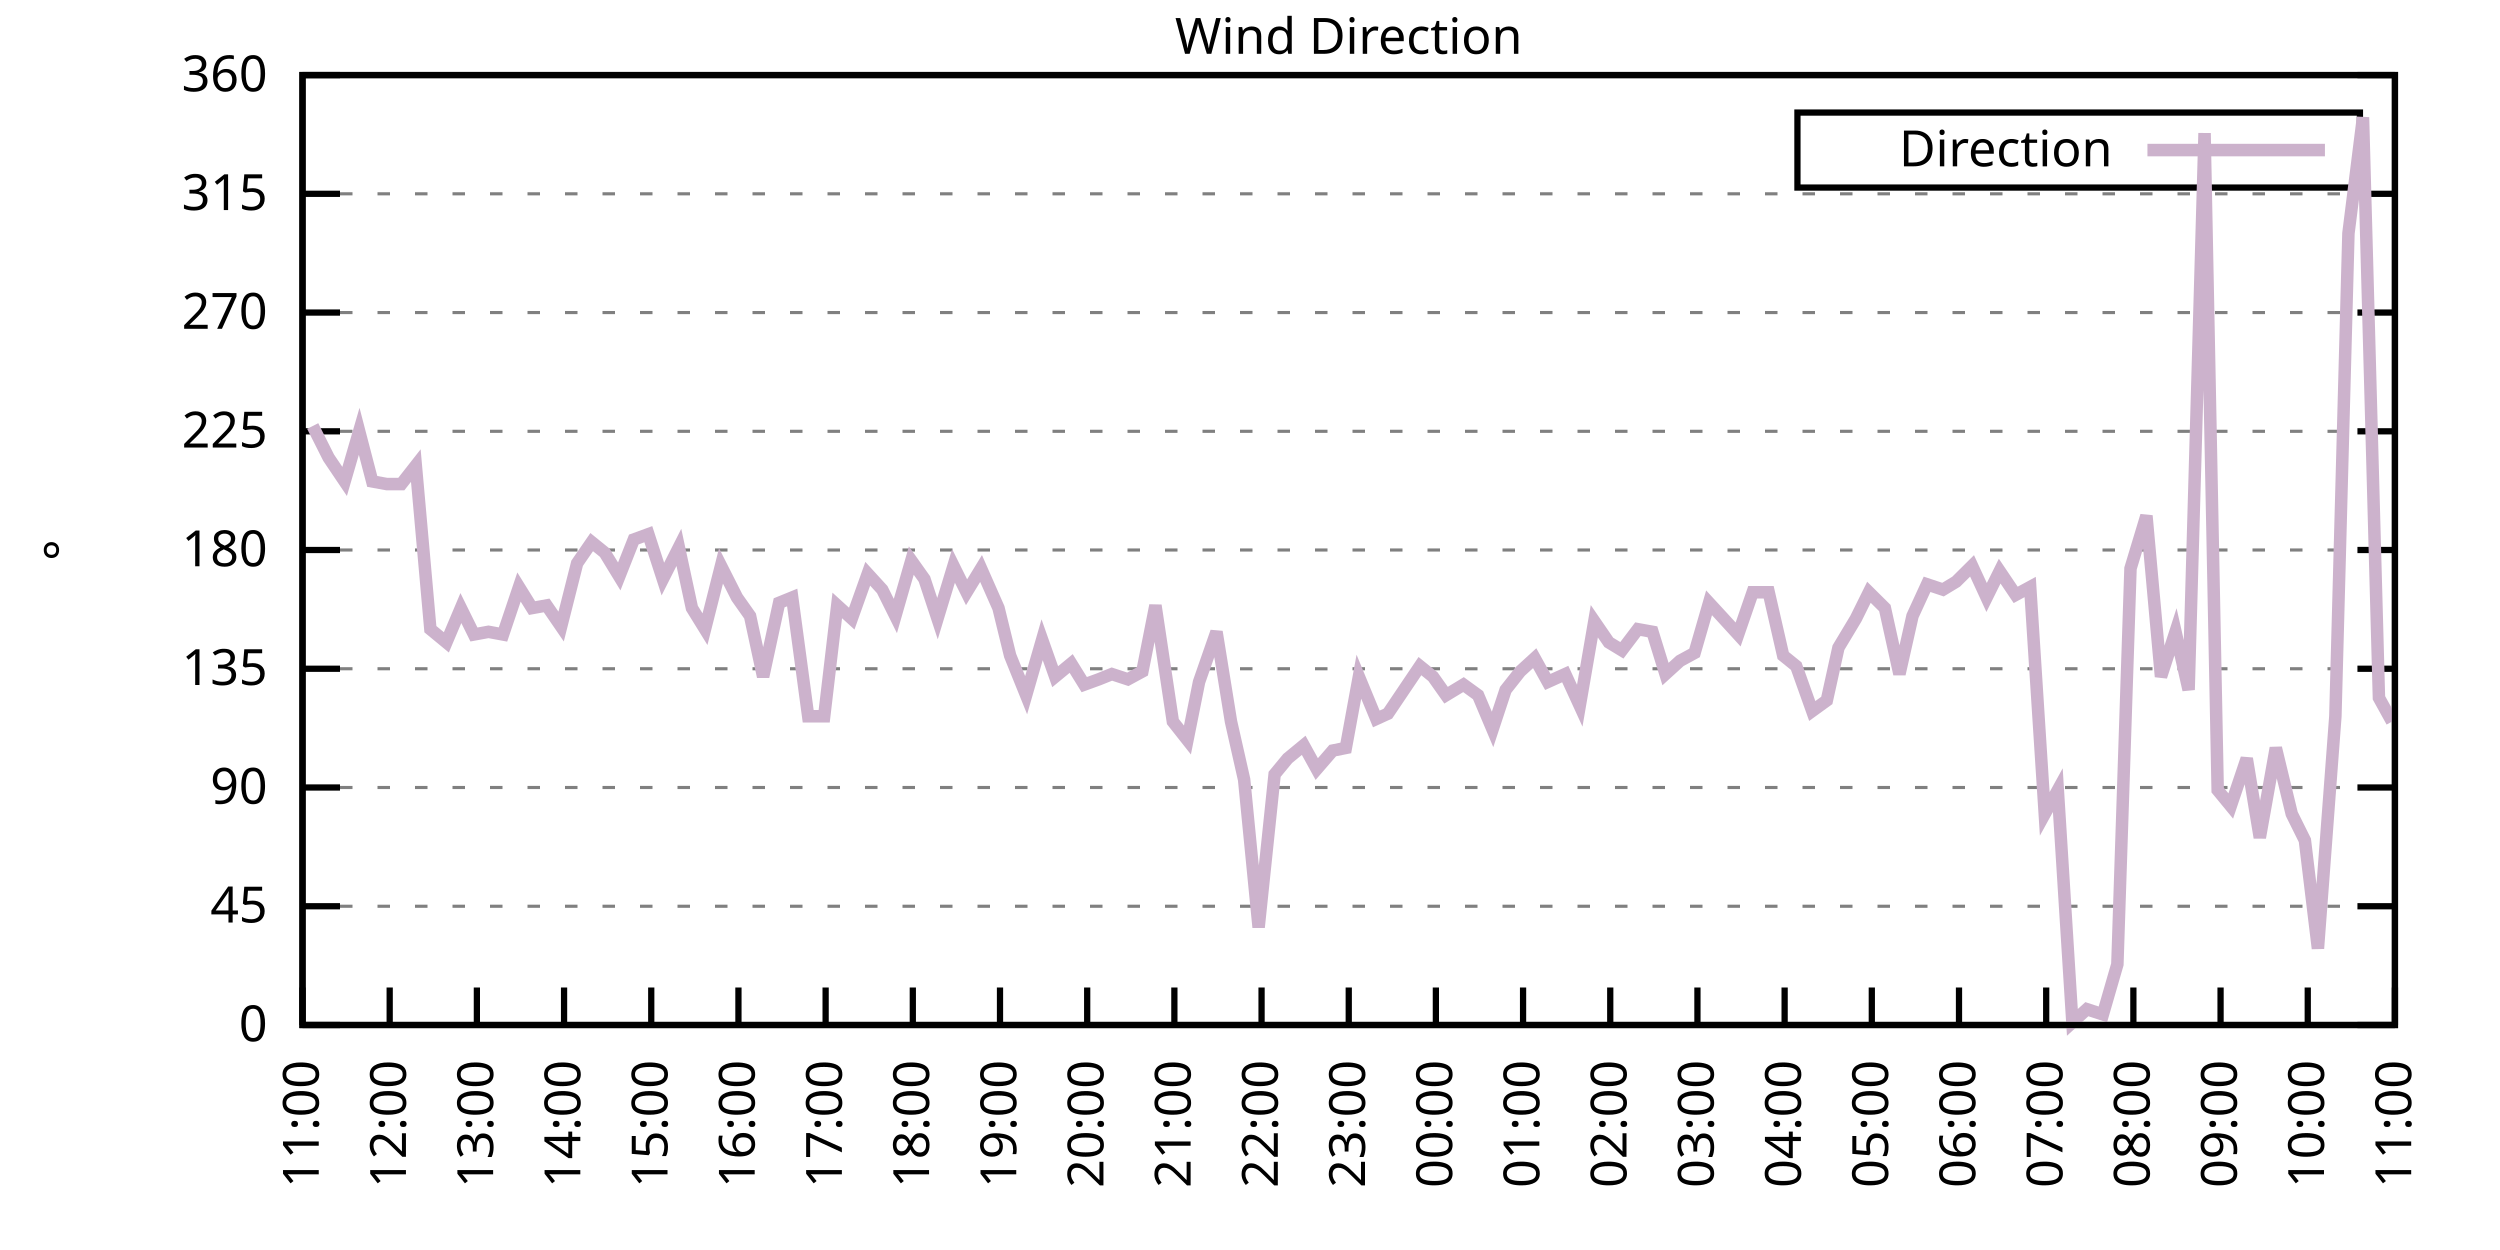
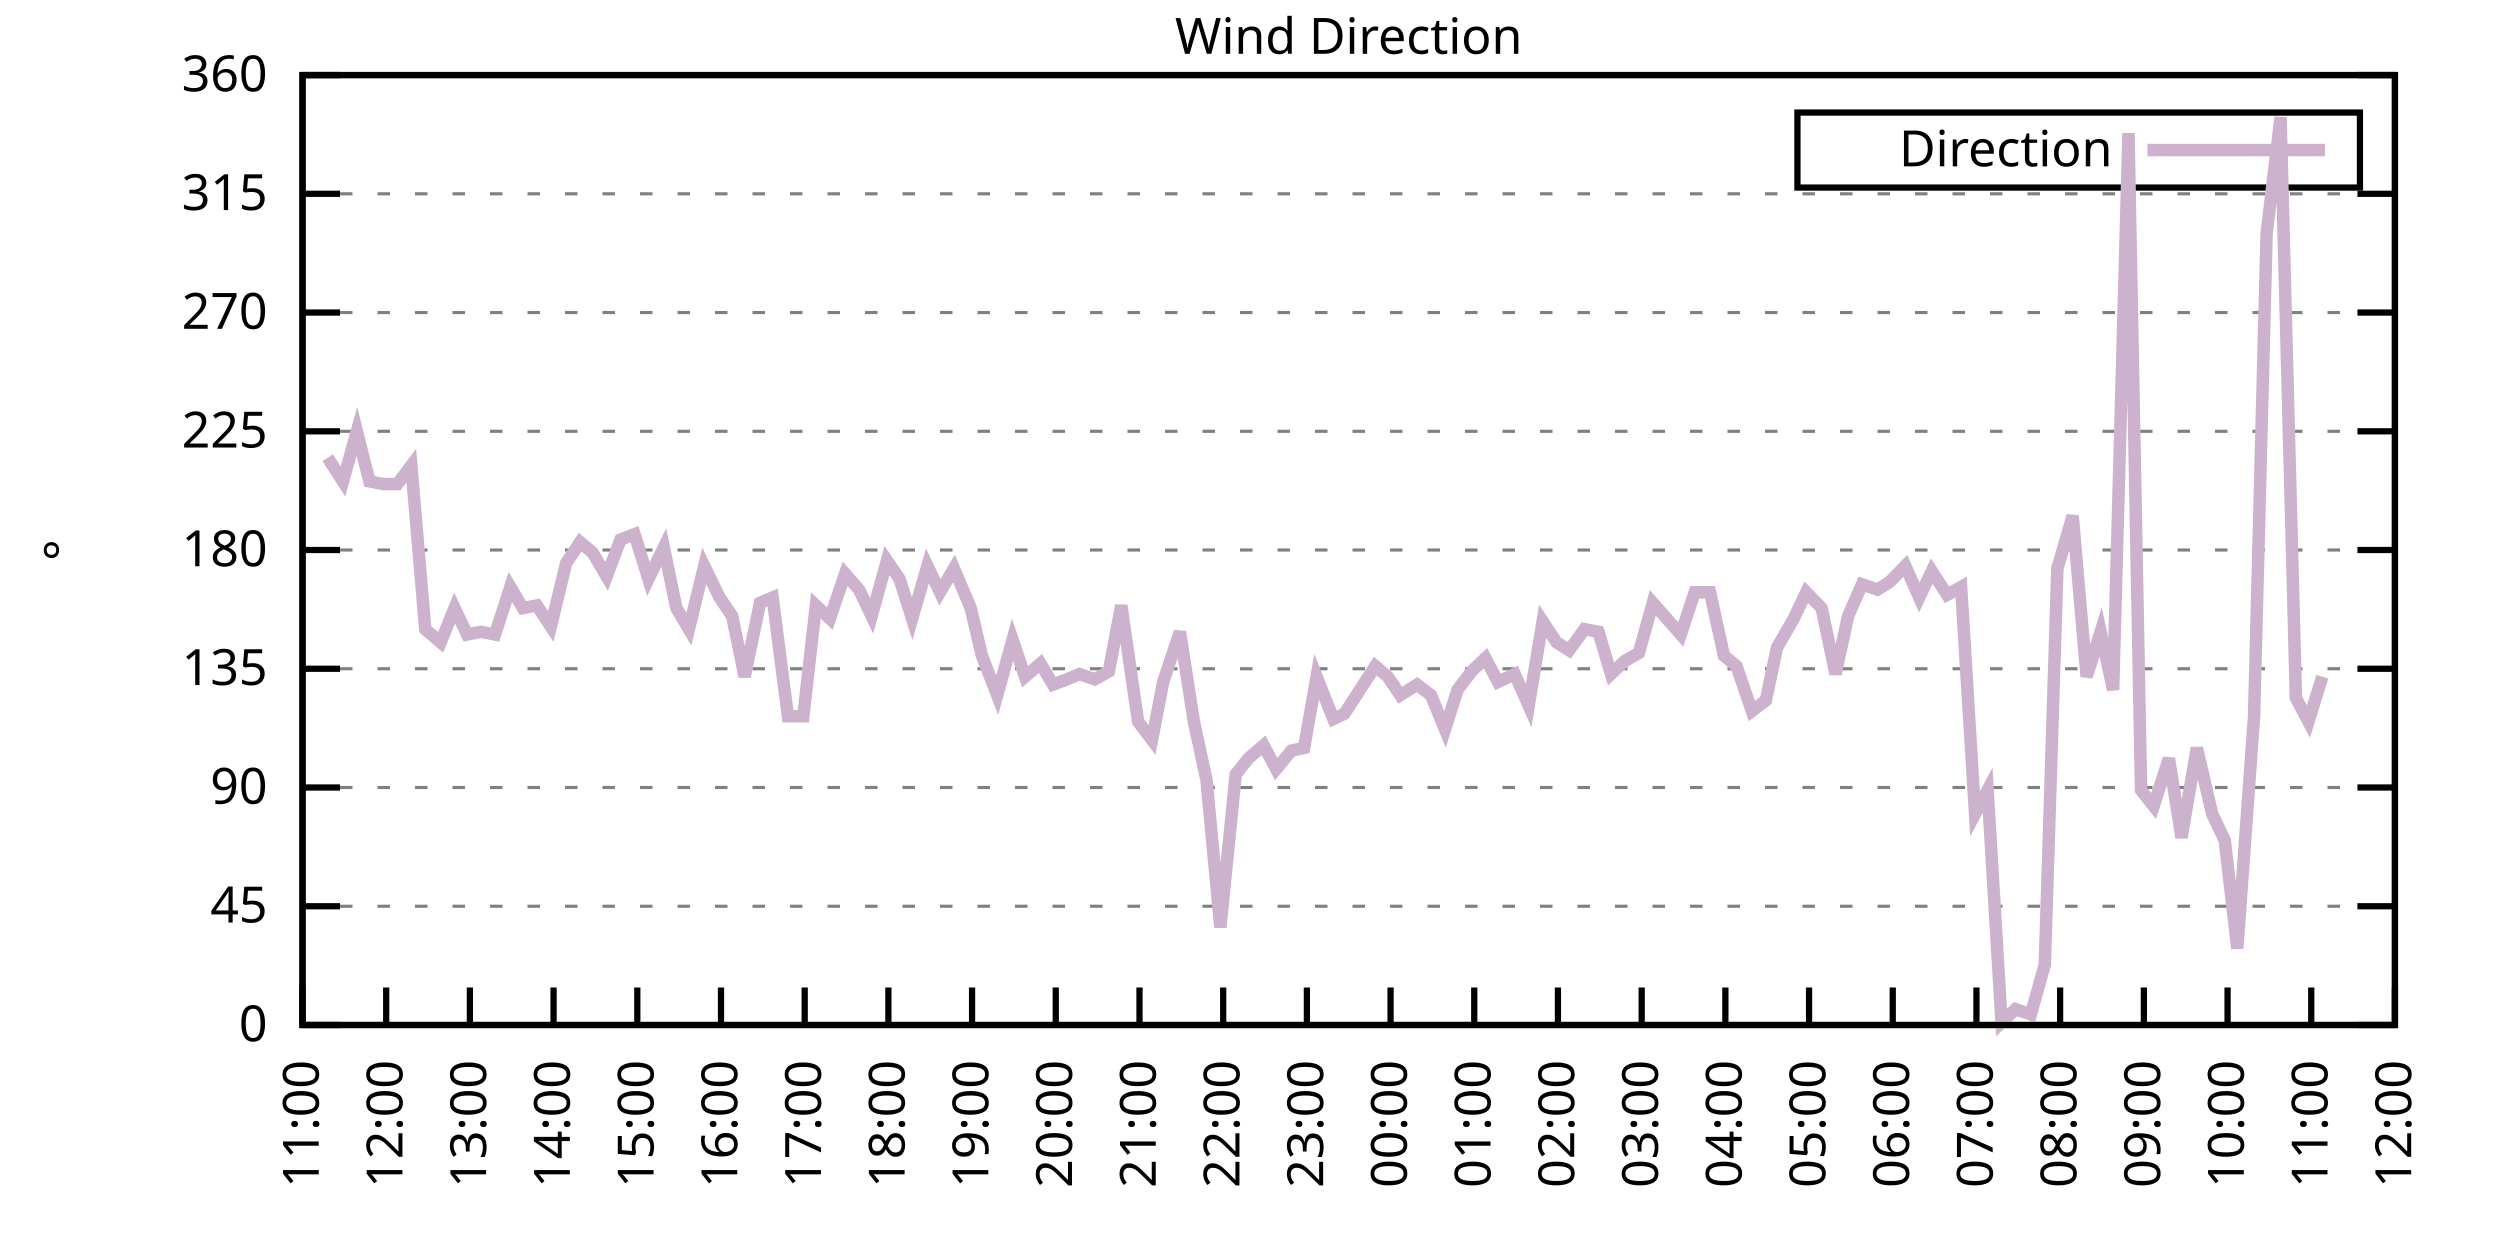
<svg xmlns="http://www.w3.org/2000/svg" xmlns:xlink="http://www.w3.org/1999/xlink" width="400" height="200" viewBox="0 0 400 200">
  <g id="gnuplot_canvas">
    <rect x="0" y="0" width="400" height="200" fill="none" />
    <defs>
      <circle id="gpDot" r="0.5" stroke-width="0.5" stroke="currentColor" />
      <path id="gpPt0" stroke-width="0.333" stroke="currentColor" d="M-1,0 h2 M0,-1 v2" />
      <path id="gpPt1" stroke-width="0.333" stroke="currentColor" d="M-1,-1 L1,1 M1,-1 L-1,1" />
      <path id="gpPt2" stroke-width="0.333" stroke="currentColor" d="M-1,0 L1,0 M0,-1 L0,1 M-1,-1 L1,1 M-1,1 L1,-1" />
      <rect id="gpPt3" stroke-width="0.333" stroke="currentColor" x="-1" y="-1" width="2" height="2" />
      <rect id="gpPt4" stroke-width="0.333" stroke="currentColor" fill="currentColor" x="-1" y="-1" width="2" height="2" />
      <circle id="gpPt5" stroke-width="0.333" stroke="currentColor" cx="0" cy="0" r="1" />
      <use xlink:href="#gpPt5" id="gpPt6" fill="currentColor" stroke="none" />
      <path id="gpPt7" stroke-width="0.333" stroke="currentColor" d="M0,-1.33 L-1.33,0.67 L1.33,0.67 z" />
      <use xlink:href="#gpPt7" id="gpPt8" fill="currentColor" stroke="none" />
      <use xlink:href="#gpPt7" id="gpPt9" stroke="currentColor" transform="rotate(180)" />
      <use xlink:href="#gpPt9" id="gpPt10" fill="currentColor" stroke="none" />
      <use xlink:href="#gpPt3" id="gpPt11" stroke="currentColor" transform="rotate(45)" />
      <use xlink:href="#gpPt11" id="gpPt12" fill="currentColor" stroke="none" />
      <path id="gpPt13" stroke-width="0.333" stroke="currentColor" d="M0,1.330 L1.265,0.411 L0.782,-1.067 L-0.782,-1.076 L-1.265,0.411 z" />
      <use xlink:href="#gpPt13" id="gpPt14" fill="currentColor" stroke="none" />
      <filter id="textbox" filterUnits="objectBoundingBox" x="0" y="0" height="1" width="1">
        <feFlood flood-color="white" flood-opacity="1" result="bgnd" />
        <feComposite in="SourceGraphic" in2="bgnd" operator="atop" />
      </filter>
      <filter id="greybox" filterUnits="objectBoundingBox" x="0" y="0" height="1" width="1">
        <feFlood flood-color="lightgrey" flood-opacity="1" result="grey" />
        <feComposite in="SourceGraphic" in2="grey" operator="atop" />
      </filter>
    </defs>
    <g fill="none" color="white" stroke="currentColor" stroke-width="1.00" stroke-linecap="butt" stroke-linejoin="miter">
</g>
    <g fill="none" color="black" stroke="currentColor" stroke-width="1.00" stroke-linecap="butt" stroke-linejoin="miter">
      <g stroke="none" shape-rendering="crispEdges">
        <polygon fill="rgb(255, 255, 255)" points="48.40,164.00 383.18,164.00 383.18,12.02 48.40,12.02 " />
      </g>
    </g>
    <g fill="none" color="black" stroke="currentColor" stroke-width="1.00" stroke-linecap="butt" stroke-linejoin="miter">
</g>
    <g fill="none" color="black" stroke="black" stroke-width="0.50" stroke-linecap="butt" stroke-linejoin="miter">
</g>
    <g fill="none" color="gray" stroke="currentColor" stroke-width="0.50" stroke-linecap="butt" stroke-linejoin="miter">
      <path stroke="gray" stroke-dasharray="2,4" class="gridline" d="M48.40,164.00 L383.19,164.00  " />
    </g>
    <g fill="none" color="gray" stroke="gray" stroke-width="1.00" stroke-linecap="butt" stroke-linejoin="miter">
</g>
    <g fill="none" color="black" stroke="currentColor" stroke-width="1.00" stroke-linecap="butt" stroke-linejoin="miter">
      <path stroke="black" d="M48.40,164.00 L54.40,164.00 M383.19,164.00 L377.19,164.00  " />
      <g transform="translate(42.80,166.60)" stroke="none" fill="black" font-family="Sans" font-size="8.00" text-anchor="end">
        <text>
          <tspan font-family="Sans"> 0</tspan>
        </text>
      </g>
    </g>
    <g fill="none" color="black" stroke="currentColor" stroke-width="1.00" stroke-linecap="butt" stroke-linejoin="miter">
</g>
    <g fill="none" color="black" stroke="black" stroke-width="0.50" stroke-linecap="butt" stroke-linejoin="miter">
</g>
    <g fill="none" color="gray" stroke="currentColor" stroke-width="0.50" stroke-linecap="butt" stroke-linejoin="miter">
      <path stroke="gray" stroke-dasharray="2,4" class="gridline" d="M48.40,145.00 L383.19,145.00  " />
    </g>
    <g fill="none" color="gray" stroke="gray" stroke-width="1.00" stroke-linecap="butt" stroke-linejoin="miter">
</g>
    <g fill="none" color="black" stroke="currentColor" stroke-width="1.00" stroke-linecap="butt" stroke-linejoin="miter">
      <path stroke="black" d="M48.40,145.00 L54.40,145.00 M383.19,145.00 L377.19,145.00  " />
      <g transform="translate(42.80,147.60)" stroke="none" fill="black" font-family="Sans" font-size="8.00" text-anchor="end">
        <text>
          <tspan font-family="Sans"> 45</tspan>
        </text>
      </g>
    </g>
    <g fill="none" color="black" stroke="currentColor" stroke-width="1.00" stroke-linecap="butt" stroke-linejoin="miter">
</g>
    <g fill="none" color="black" stroke="black" stroke-width="0.50" stroke-linecap="butt" stroke-linejoin="miter">
</g>
    <g fill="none" color="gray" stroke="currentColor" stroke-width="0.50" stroke-linecap="butt" stroke-linejoin="miter">
      <path stroke="gray" stroke-dasharray="2,4" class="gridline" d="M48.40,126.00 L383.19,126.00  " />
    </g>
    <g fill="none" color="gray" stroke="gray" stroke-width="1.00" stroke-linecap="butt" stroke-linejoin="miter">
</g>
    <g fill="none" color="black" stroke="currentColor" stroke-width="1.00" stroke-linecap="butt" stroke-linejoin="miter">
      <path stroke="black" d="M48.40,126.00 L54.40,126.00 M383.19,126.00 L377.19,126.00  " />
      <g transform="translate(42.80,128.60)" stroke="none" fill="black" font-family="Sans" font-size="8.00" text-anchor="end">
        <text>
          <tspan font-family="Sans"> 90</tspan>
        </text>
      </g>
    </g>
    <g fill="none" color="black" stroke="currentColor" stroke-width="1.00" stroke-linecap="butt" stroke-linejoin="miter">
</g>
    <g fill="none" color="black" stroke="black" stroke-width="0.50" stroke-linecap="butt" stroke-linejoin="miter">
</g>
    <g fill="none" color="gray" stroke="currentColor" stroke-width="0.50" stroke-linecap="butt" stroke-linejoin="miter">
      <path stroke="gray" stroke-dasharray="2,4" class="gridline" d="M48.40,107.00 L383.19,107.00  " />
    </g>
    <g fill="none" color="gray" stroke="gray" stroke-width="1.00" stroke-linecap="butt" stroke-linejoin="miter">
</g>
    <g fill="none" color="black" stroke="currentColor" stroke-width="1.00" stroke-linecap="butt" stroke-linejoin="miter">
      <path stroke="black" d="M48.40,107.00 L54.40,107.00 M383.19,107.00 L377.19,107.00  " />
      <g transform="translate(42.80,109.60)" stroke="none" fill="black" font-family="Sans" font-size="8.00" text-anchor="end">
        <text>
          <tspan font-family="Sans"> 135</tspan>
        </text>
      </g>
    </g>
    <g fill="none" color="black" stroke="currentColor" stroke-width="1.00" stroke-linecap="butt" stroke-linejoin="miter">
</g>
    <g fill="none" color="black" stroke="black" stroke-width="0.50" stroke-linecap="butt" stroke-linejoin="miter">
</g>
    <g fill="none" color="gray" stroke="currentColor" stroke-width="0.50" stroke-linecap="butt" stroke-linejoin="miter">
      <path stroke="gray" stroke-dasharray="2,4" class="gridline" d="M48.40,88.00 L383.19,88.00  " />
    </g>
    <g fill="none" color="gray" stroke="gray" stroke-width="1.00" stroke-linecap="butt" stroke-linejoin="miter">
</g>
    <g fill="none" color="black" stroke="currentColor" stroke-width="1.00" stroke-linecap="butt" stroke-linejoin="miter">
      <path stroke="black" d="M48.40,88.00 L54.40,88.00 M383.19,88.00 L377.19,88.00  " />
      <g transform="translate(42.80,90.60)" stroke="none" fill="black" font-family="Sans" font-size="8.00" text-anchor="end">
        <text>
          <tspan font-family="Sans"> 180</tspan>
        </text>
      </g>
    </g>
    <g fill="none" color="black" stroke="currentColor" stroke-width="1.00" stroke-linecap="butt" stroke-linejoin="miter">
</g>
    <g fill="none" color="black" stroke="black" stroke-width="0.50" stroke-linecap="butt" stroke-linejoin="miter">
</g>
    <g fill="none" color="gray" stroke="currentColor" stroke-width="0.50" stroke-linecap="butt" stroke-linejoin="miter">
      <path stroke="gray" stroke-dasharray="2,4" class="gridline" d="M48.40,69.01 L383.19,69.01  " />
    </g>
    <g fill="none" color="gray" stroke="gray" stroke-width="1.00" stroke-linecap="butt" stroke-linejoin="miter">
</g>
    <g fill="none" color="black" stroke="currentColor" stroke-width="1.00" stroke-linecap="butt" stroke-linejoin="miter">
      <path stroke="black" d="M48.40,69.01 L54.40,69.01 M383.19,69.01 L377.19,69.01  " />
      <g transform="translate(42.80,71.61)" stroke="none" fill="black" font-family="Sans" font-size="8.00" text-anchor="end">
        <text>
          <tspan font-family="Sans"> 225</tspan>
        </text>
      </g>
    </g>
    <g fill="none" color="black" stroke="currentColor" stroke-width="1.00" stroke-linecap="butt" stroke-linejoin="miter">
</g>
    <g fill="none" color="black" stroke="black" stroke-width="0.50" stroke-linecap="butt" stroke-linejoin="miter">
</g>
    <g fill="none" color="gray" stroke="currentColor" stroke-width="0.50" stroke-linecap="butt" stroke-linejoin="miter">
      <path stroke="gray" stroke-dasharray="2,4" class="gridline" d="M48.40,50.01 L383.19,50.01  " />
    </g>
    <g fill="none" color="gray" stroke="gray" stroke-width="1.00" stroke-linecap="butt" stroke-linejoin="miter">
</g>
    <g fill="none" color="black" stroke="currentColor" stroke-width="1.00" stroke-linecap="butt" stroke-linejoin="miter">
      <path stroke="black" d="M48.40,50.01 L54.40,50.01 M383.19,50.01 L377.19,50.01  " />
      <g transform="translate(42.80,52.61)" stroke="none" fill="black" font-family="Sans" font-size="8.00" text-anchor="end">
        <text>
          <tspan font-family="Sans"> 270</tspan>
        </text>
      </g>
    </g>
    <g fill="none" color="black" stroke="currentColor" stroke-width="1.00" stroke-linecap="butt" stroke-linejoin="miter">
</g>
    <g fill="none" color="black" stroke="black" stroke-width="0.50" stroke-linecap="butt" stroke-linejoin="miter">
</g>
    <g fill="none" color="gray" stroke="currentColor" stroke-width="0.50" stroke-linecap="butt" stroke-linejoin="miter">
      <path stroke="gray" stroke-dasharray="2,4" class="gridline" d="M48.40,31.01 L383.19,31.01  " />
    </g>
    <g fill="none" color="gray" stroke="gray" stroke-width="1.00" stroke-linecap="butt" stroke-linejoin="miter">
</g>
    <g fill="none" color="black" stroke="currentColor" stroke-width="1.00" stroke-linecap="butt" stroke-linejoin="miter">
      <path stroke="black" d="M48.40,31.01 L54.40,31.01 M383.19,31.01 L377.19,31.01  " />
      <g transform="translate(42.80,33.61)" stroke="none" fill="black" font-family="Sans" font-size="8.00" text-anchor="end">
        <text>
          <tspan font-family="Sans"> 315</tspan>
        </text>
      </g>
    </g>
    <g fill="none" color="black" stroke="currentColor" stroke-width="1.00" stroke-linecap="butt" stroke-linejoin="miter">
</g>
    <g fill="none" color="black" stroke="black" stroke-width="0.50" stroke-linecap="butt" stroke-linejoin="miter">
</g>
    <g fill="none" color="gray" stroke="currentColor" stroke-width="0.50" stroke-linecap="butt" stroke-linejoin="miter">
      <path stroke="gray" stroke-dasharray="2,4" class="gridline" d="M48.40,12.01 L383.19,12.01  " />
    </g>
    <g fill="none" color="gray" stroke="gray" stroke-width="1.00" stroke-linecap="butt" stroke-linejoin="miter">
</g>
    <g fill="none" color="black" stroke="currentColor" stroke-width="1.00" stroke-linecap="butt" stroke-linejoin="miter">
      <path stroke="black" d="M48.40,12.01 L54.40,12.01 M383.19,12.01 L377.19,12.01  " />
      <g transform="translate(42.80,14.61)" stroke="none" fill="black" font-family="Sans" font-size="8.00" text-anchor="end">
        <text>
          <tspan font-family="Sans"> 360</tspan>
        </text>
      </g>
    </g>
    <g fill="none" color="black" stroke="currentColor" stroke-width="1.00" stroke-linecap="butt" stroke-linejoin="miter">
      <path stroke="black" d="M48.40,164.00 L48.40,158.00  " />
      <g transform="translate(51.00,169.60) rotate(270.00)" stroke="none" fill="black" font-family="Sans" font-size="8.00" text-anchor="end">
        <text>
          <tspan font-family="Sans">11:00</tspan>
        </text>
      </g>
    </g>
    <g fill="none" color="black" stroke="currentColor" stroke-width="1.00" stroke-linecap="butt" stroke-linejoin="miter">
-       <path stroke="black" d="M62.35,164.00 L62.35,158.00  " />
-       <g transform="translate(64.95,169.60) rotate(270.00)" stroke="none" fill="black" font-family="Sans" font-size="8.00" text-anchor="end">
+       <path stroke="black" d="M61.79,164.00 L61.79,158.00  " />
+       <g transform="translate(64.39,169.60) rotate(270.00)" stroke="none" fill="black" font-family="Sans" font-size="8.00" text-anchor="end">
        <text>
          <tspan font-family="Sans">12:00</tspan>
        </text>
      </g>
    </g>
    <g fill="none" color="black" stroke="currentColor" stroke-width="1.00" stroke-linecap="butt" stroke-linejoin="miter">
-       <path stroke="black" d="M76.30,164.00 L76.30,158.00  " />
-       <g transform="translate(78.90,169.60) rotate(270.00)" stroke="none" fill="black" font-family="Sans" font-size="8.00" text-anchor="end">
+       <path stroke="black" d="M75.18,164.00 L75.18,158.00  " />
+       <g transform="translate(77.78,169.60) rotate(270.00)" stroke="none" fill="black" font-family="Sans" font-size="8.00" text-anchor="end">
        <text>
          <tspan font-family="Sans">13:00</tspan>
        </text>
      </g>
    </g>
    <g fill="none" color="black" stroke="currentColor" stroke-width="1.00" stroke-linecap="butt" stroke-linejoin="miter">
-       <path stroke="black" d="M90.25,164.00 L90.25,158.00  " />
-       <g transform="translate(92.85,169.60) rotate(270.00)" stroke="none" fill="black" font-family="Sans" font-size="8.00" text-anchor="end">
+       <path stroke="black" d="M88.57,164.00 L88.57,158.00  " />
+       <g transform="translate(91.17,169.60) rotate(270.00)" stroke="none" fill="black" font-family="Sans" font-size="8.00" text-anchor="end">
        <text>
          <tspan font-family="Sans">14:00</tspan>
        </text>
      </g>
    </g>
    <g fill="none" color="black" stroke="currentColor" stroke-width="1.00" stroke-linecap="butt" stroke-linejoin="miter">
-       <path stroke="black" d="M104.20,164.00 L104.20,158.00  " />
-       <g transform="translate(106.80,169.60) rotate(270.00)" stroke="none" fill="black" font-family="Sans" font-size="8.00" text-anchor="end">
+       <path stroke="black" d="M101.97,164.00 L101.97,158.00  " />
+       <g transform="translate(104.57,169.60) rotate(270.00)" stroke="none" fill="black" font-family="Sans" font-size="8.00" text-anchor="end">
        <text>
          <tspan font-family="Sans">15:00</tspan>
        </text>
      </g>
    </g>
    <g fill="none" color="black" stroke="currentColor" stroke-width="1.00" stroke-linecap="butt" stroke-linejoin="miter">
-       <path stroke="black" d="M118.15,164.00 L118.15,158.00  " />
-       <g transform="translate(120.75,169.60) rotate(270.00)" stroke="none" fill="black" font-family="Sans" font-size="8.00" text-anchor="end">
+       <path stroke="black" d="M115.36,164.00 L115.36,158.00  " />
+       <g transform="translate(117.96,169.60) rotate(270.00)" stroke="none" fill="black" font-family="Sans" font-size="8.00" text-anchor="end">
        <text>
          <tspan font-family="Sans">16:00</tspan>
        </text>
      </g>
    </g>
    <g fill="none" color="black" stroke="currentColor" stroke-width="1.00" stroke-linecap="butt" stroke-linejoin="miter">
-       <path stroke="black" d="M132.10,164.00 L132.10,158.00  " />
-       <g transform="translate(134.70,169.60) rotate(270.00)" stroke="none" fill="black" font-family="Sans" font-size="8.00" text-anchor="end">
+       <path stroke="black" d="M128.75,164.00 L128.75,158.00  " />
+       <g transform="translate(131.35,169.60) rotate(270.00)" stroke="none" fill="black" font-family="Sans" font-size="8.00" text-anchor="end">
        <text>
          <tspan font-family="Sans">17:00</tspan>
        </text>
      </g>
    </g>
    <g fill="none" color="black" stroke="currentColor" stroke-width="1.00" stroke-linecap="butt" stroke-linejoin="miter">
-       <path stroke="black" d="M146.05,164.00 L146.05,158.00  " />
-       <g transform="translate(148.65,169.60) rotate(270.00)" stroke="none" fill="black" font-family="Sans" font-size="8.00" text-anchor="end">
+       <path stroke="black" d="M142.14,164.00 L142.14,158.00  " />
+       <g transform="translate(144.74,169.60) rotate(270.00)" stroke="none" fill="black" font-family="Sans" font-size="8.00" text-anchor="end">
        <text>
          <tspan font-family="Sans">18:00</tspan>
        </text>
      </g>
    </g>
    <g fill="none" color="black" stroke="currentColor" stroke-width="1.00" stroke-linecap="butt" stroke-linejoin="miter">
-       <path stroke="black" d="M160.00,164.00 L160.00,158.00  " />
-       <g transform="translate(162.60,169.60) rotate(270.00)" stroke="none" fill="black" font-family="Sans" font-size="8.00" text-anchor="end">
+       <path stroke="black" d="M155.53,164.00 L155.53,158.00  " />
+       <g transform="translate(158.13,169.60) rotate(270.00)" stroke="none" fill="black" font-family="Sans" font-size="8.00" text-anchor="end">
        <text>
          <tspan font-family="Sans">19:00</tspan>
        </text>
      </g>
    </g>
    <g fill="none" color="black" stroke="currentColor" stroke-width="1.00" stroke-linecap="butt" stroke-linejoin="miter">
-       <path stroke="black" d="M173.95,164.00 L173.95,158.00  " />
-       <g transform="translate(176.55,169.60) rotate(270.00)" stroke="none" fill="black" font-family="Sans" font-size="8.00" text-anchor="end">
+       <path stroke="black" d="M168.92,164.00 L168.92,158.00  " />
+       <g transform="translate(171.52,169.60) rotate(270.00)" stroke="none" fill="black" font-family="Sans" font-size="8.00" text-anchor="end">
        <text>
          <tspan font-family="Sans">20:00</tspan>
        </text>
      </g>
    </g>
    <g fill="none" color="black" stroke="currentColor" stroke-width="1.00" stroke-linecap="butt" stroke-linejoin="miter">
-       <path stroke="black" d="M187.90,164.00 L187.90,158.00  " />
-       <g transform="translate(190.50,169.60) rotate(270.00)" stroke="none" fill="black" font-family="Sans" font-size="8.00" text-anchor="end">
+       <path stroke="black" d="M182.32,164.00 L182.32,158.00  " />
+       <g transform="translate(184.92,169.60) rotate(270.00)" stroke="none" fill="black" font-family="Sans" font-size="8.00" text-anchor="end">
        <text>
          <tspan font-family="Sans">21:00</tspan>
        </text>
      </g>
    </g>
    <g fill="none" color="black" stroke="currentColor" stroke-width="1.00" stroke-linecap="butt" stroke-linejoin="miter">
-       <path stroke="black" d="M201.85,164.00 L201.85,158.00  " />
-       <g transform="translate(204.45,169.60) rotate(270.00)" stroke="none" fill="black" font-family="Sans" font-size="8.00" text-anchor="end">
+       <path stroke="black" d="M195.71,164.00 L195.71,158.00  " />
+       <g transform="translate(198.31,169.60) rotate(270.00)" stroke="none" fill="black" font-family="Sans" font-size="8.00" text-anchor="end">
        <text>
          <tspan font-family="Sans">22:00</tspan>
        </text>
      </g>
    </g>
    <g fill="none" color="black" stroke="currentColor" stroke-width="1.00" stroke-linecap="butt" stroke-linejoin="miter">
-       <path stroke="black" d="M215.80,164.00 L215.80,158.00  " />
-       <g transform="translate(218.40,169.60) rotate(270.00)" stroke="none" fill="black" font-family="Sans" font-size="8.00" text-anchor="end">
+       <path stroke="black" d="M209.10,164.00 L209.10,158.00  " />
+       <g transform="translate(211.70,169.60) rotate(270.00)" stroke="none" fill="black" font-family="Sans" font-size="8.00" text-anchor="end">
        <text>
          <tspan font-family="Sans">23:00</tspan>
        </text>
      </g>
    </g>
    <g fill="none" color="black" stroke="currentColor" stroke-width="1.00" stroke-linecap="butt" stroke-linejoin="miter">
-       <path stroke="black" d="M229.74,164.00 L229.74,158.00  " />
-       <g transform="translate(232.34,169.60) rotate(270.00)" stroke="none" fill="black" font-family="Sans" font-size="8.00" text-anchor="end">
+       <path stroke="black" d="M222.49,164.00 L222.49,158.00  " />
+       <g transform="translate(225.09,169.60) rotate(270.00)" stroke="none" fill="black" font-family="Sans" font-size="8.00" text-anchor="end">
        <text>
          <tspan font-family="Sans">00:00</tspan>
        </text>
      </g>
    </g>
    <g fill="none" color="black" stroke="currentColor" stroke-width="1.00" stroke-linecap="butt" stroke-linejoin="miter">
-       <path stroke="black" d="M243.69,164.00 L243.69,158.00  " />
-       <g transform="translate(246.29,169.60) rotate(270.00)" stroke="none" fill="black" font-family="Sans" font-size="8.00" text-anchor="end">
+       <path stroke="black" d="M235.88,164.00 L235.88,158.00  " />
+       <g transform="translate(238.48,169.60) rotate(270.00)" stroke="none" fill="black" font-family="Sans" font-size="8.00" text-anchor="end">
        <text>
          <tspan font-family="Sans">01:00</tspan>
        </text>
      </g>
    </g>
    <g fill="none" color="black" stroke="currentColor" stroke-width="1.00" stroke-linecap="butt" stroke-linejoin="miter">
-       <path stroke="black" d="M257.64,164.00 L257.64,158.00  " />
-       <g transform="translate(260.24,169.60) rotate(270.00)" stroke="none" fill="black" font-family="Sans" font-size="8.00" text-anchor="end">
+       <path stroke="black" d="M249.27,164.00 L249.27,158.00  " />
+       <g transform="translate(251.87,169.60) rotate(270.00)" stroke="none" fill="black" font-family="Sans" font-size="8.00" text-anchor="end">
        <text>
          <tspan font-family="Sans">02:00</tspan>
        </text>
      </g>
    </g>
    <g fill="none" color="black" stroke="currentColor" stroke-width="1.00" stroke-linecap="butt" stroke-linejoin="miter">
-       <path stroke="black" d="M271.59,164.00 L271.59,158.00  " />
-       <g transform="translate(274.19,169.60) rotate(270.00)" stroke="none" fill="black" font-family="Sans" font-size="8.00" text-anchor="end">
+       <path stroke="black" d="M262.67,164.00 L262.67,158.00  " />
+       <g transform="translate(265.27,169.60) rotate(270.00)" stroke="none" fill="black" font-family="Sans" font-size="8.00" text-anchor="end">
        <text>
          <tspan font-family="Sans">03:00</tspan>
        </text>
      </g>
    </g>
    <g fill="none" color="black" stroke="currentColor" stroke-width="1.00" stroke-linecap="butt" stroke-linejoin="miter">
-       <path stroke="black" d="M285.54,164.00 L285.54,158.00  " />
-       <g transform="translate(288.14,169.60) rotate(270.00)" stroke="none" fill="black" font-family="Sans" font-size="8.00" text-anchor="end">
+       <path stroke="black" d="M276.06,164.00 L276.06,158.00  " />
+       <g transform="translate(278.66,169.60) rotate(270.00)" stroke="none" fill="black" font-family="Sans" font-size="8.00" text-anchor="end">
        <text>
          <tspan font-family="Sans">04:00</tspan>
        </text>
      </g>
    </g>
    <g fill="none" color="black" stroke="currentColor" stroke-width="1.00" stroke-linecap="butt" stroke-linejoin="miter">
-       <path stroke="black" d="M299.49,164.00 L299.49,158.00  " />
-       <g transform="translate(302.09,169.60) rotate(270.00)" stroke="none" fill="black" font-family="Sans" font-size="8.00" text-anchor="end">
+       <path stroke="black" d="M289.45,164.00 L289.45,158.00  " />
+       <g transform="translate(292.05,169.60) rotate(270.00)" stroke="none" fill="black" font-family="Sans" font-size="8.00" text-anchor="end">
        <text>
          <tspan font-family="Sans">05:00</tspan>
        </text>
      </g>
    </g>
    <g fill="none" color="black" stroke="currentColor" stroke-width="1.00" stroke-linecap="butt" stroke-linejoin="miter">
-       <path stroke="black" d="M313.44,164.00 L313.44,158.00  " />
-       <g transform="translate(316.04,169.60) rotate(270.00)" stroke="none" fill="black" font-family="Sans" font-size="8.00" text-anchor="end">
+       <path stroke="black" d="M302.84,164.00 L302.84,158.00  " />
+       <g transform="translate(305.44,169.60) rotate(270.00)" stroke="none" fill="black" font-family="Sans" font-size="8.00" text-anchor="end">
        <text>
          <tspan font-family="Sans">06:00</tspan>
        </text>
      </g>
    </g>
    <g fill="none" color="black" stroke="currentColor" stroke-width="1.00" stroke-linecap="butt" stroke-linejoin="miter">
-       <path stroke="black" d="M327.39,164.00 L327.39,158.00  " />
-       <g transform="translate(329.99,169.60) rotate(270.00)" stroke="none" fill="black" font-family="Sans" font-size="8.00" text-anchor="end">
+       <path stroke="black" d="M316.23,164.00 L316.23,158.00  " />
+       <g transform="translate(318.83,169.60) rotate(270.00)" stroke="none" fill="black" font-family="Sans" font-size="8.00" text-anchor="end">
        <text>
          <tspan font-family="Sans">07:00</tspan>
        </text>
      </g>
    </g>
    <g fill="none" color="black" stroke="currentColor" stroke-width="1.00" stroke-linecap="butt" stroke-linejoin="miter">
-       <path stroke="black" d="M341.34,164.00 L341.34,158.00  " />
-       <g transform="translate(343.94,169.60) rotate(270.00)" stroke="none" fill="black" font-family="Sans" font-size="8.00" text-anchor="end">
+       <path stroke="black" d="M329.62,164.00 L329.62,158.00  " />
+       <g transform="translate(332.22,169.60) rotate(270.00)" stroke="none" fill="black" font-family="Sans" font-size="8.00" text-anchor="end">
        <text>
          <tspan font-family="Sans">08:00</tspan>
        </text>
      </g>
    </g>
    <g fill="none" color="black" stroke="currentColor" stroke-width="1.00" stroke-linecap="butt" stroke-linejoin="miter">
-       <path stroke="black" d="M355.29,164.00 L355.29,158.00  " />
-       <g transform="translate(357.89,169.60) rotate(270.00)" stroke="none" fill="black" font-family="Sans" font-size="8.00" text-anchor="end">
+       <path stroke="black" d="M343.02,164.00 L343.02,158.00  " />
+       <g transform="translate(345.62,169.60) rotate(270.00)" stroke="none" fill="black" font-family="Sans" font-size="8.00" text-anchor="end">
        <text>
          <tspan font-family="Sans">09:00</tspan>
        </text>
      </g>
    </g>
    <g fill="none" color="black" stroke="currentColor" stroke-width="1.00" stroke-linecap="butt" stroke-linejoin="miter">
-       <path stroke="black" d="M369.24,164.00 L369.24,158.00  " />
-       <g transform="translate(371.84,169.60) rotate(270.00)" stroke="none" fill="black" font-family="Sans" font-size="8.00" text-anchor="end">
+       <path stroke="black" d="M356.41,164.00 L356.41,158.00  " />
+       <g transform="translate(359.01,169.60) rotate(270.00)" stroke="none" fill="black" font-family="Sans" font-size="8.00" text-anchor="end">
        <text>
          <tspan font-family="Sans">10:00</tspan>
+         </text>
+       </g>
+     </g>
+     <g fill="none" color="black" stroke="currentColor" stroke-width="1.00" stroke-linecap="butt" stroke-linejoin="miter">
+       <path stroke="black" d="M369.80,164.00 L369.80,158.00  " />
+       <g transform="translate(372.40,169.60) rotate(270.00)" stroke="none" fill="black" font-family="Sans" font-size="8.00" text-anchor="end">
+         <text>
+           <tspan font-family="Sans">11:00</tspan>
        </text>
      </g>
    </g>
    <g fill="none" color="black" stroke="currentColor" stroke-width="1.00" stroke-linecap="butt" stroke-linejoin="miter">
      <path stroke="black" d="M383.19,164.00 L383.19,158.00  " />
      <g transform="translate(385.79,169.60) rotate(270.00)" stroke="none" fill="black" font-family="Sans" font-size="8.00" text-anchor="end">
        <text>
-           <tspan font-family="Sans">11:00</tspan>
+           <tspan font-family="Sans">12:00</tspan>
        </text>
      </g>
    </g>
    <g fill="none" color="black" stroke="currentColor" stroke-width="1.00" stroke-linecap="butt" stroke-linejoin="miter">
</g>
    <g fill="none" color="black" stroke="currentColor" stroke-width="1.00" stroke-linecap="butt" stroke-linejoin="miter">
      <path stroke="black" d="M48.40,12.01 L48.40,164.00 L383.19,164.00 L383.19,12.01 L48.40,12.01 Z  " />
    </g>
    <g fill="none" color="black" stroke="currentColor" stroke-width="1.00" stroke-linecap="butt" stroke-linejoin="miter">
</g>
    <g fill="none" color="black" stroke="currentColor" stroke-width="1.00" stroke-linecap="butt" stroke-linejoin="miter">
      <path stroke="black" d="M287.59,30.01 L287.59,18.01 L377.59,18.01 L377.59,30.01 L287.59,30.01 Z  " />
    </g>
    <g id="Wind_direction_plot_1">
      <g fill="none" color="white" stroke="black" stroke-width="2.00" stroke-linecap="butt" stroke-linejoin="miter">
</g>
      <g fill="none" color="black" stroke="currentColor" stroke-width="2.00" stroke-linecap="butt" stroke-linejoin="miter">
        <g transform="translate(337.99,26.61)" stroke="none" fill="black" font-family="Sans" font-size="8.00" text-anchor="end">
          <text>
            <tspan font-family="Sans">Direction</tspan>
          </text>
        </g>
      </g>
      <g fill="none" color="black" stroke="currentColor" stroke-width="2.00" stroke-linecap="butt" stroke-linejoin="miter">
-         <path stroke="rgb(204, 178, 204)" d="M343.59,24.01 L371.99,24.01 M50.03,68.16 L52.58,73.23 L55.14,77.03 L57.47,69.01 L59.56,77.03 L61.88,77.45   L64.21,77.45 L66.53,74.49 L68.86,100.67 L71.42,102.78 L73.74,97.29 L75.83,101.52 L78.16,101.09 L80.48,101.52   L83.04,93.92 L85.13,97.29 L87.46,96.87 L89.78,100.25 L92.34,90.12 L94.67,86.74 L96.76,88.43 L99.08,92.23   L101.41,86.32 L103.73,85.47 L106.06,92.65 L108.62,87.58 L110.71,97.29 L112.80,100.67 L115.36,90.54 L117.92,95.60   L120.01,98.56 L122.10,108.27 L124.66,96.45 L126.75,95.60 L129.31,114.60 L131.87,114.60 L133.96,96.87 L136.28,98.98   L138.84,91.80 L141.16,94.34 L143.26,98.56 L145.81,89.69 L147.91,92.65 L150.00,98.98 L152.56,90.54 L154.65,94.76   L156.97,90.96 L159.76,97.29 L161.62,104.89 L164.18,111.23 L166.74,102.36 L168.83,108.27 L171.39,106.16 L173.48,109.54   L175.81,108.69 L177.90,107.85 L180.46,108.69 L182.78,107.43 L184.87,96.87 L187.66,115.45 L189.99,118.40 L191.85,109.11   L194.64,101.09 L196.96,115.45 L199.06,124.74 L201.38,148.38 L203.94,123.89 L206.03,121.36 L208.59,119.25 L210.68,123.05   L213.24,120.09 L215.33,119.67 L217.42,108.27 L220.21,115.03 L222.07,114.18 L224.63,110.38 L227.19,106.58 L229.28,108.27   L231.37,111.23 L234.16,109.54 L236.49,111.23 L238.81,116.71 L240.90,110.38 L243.23,107.43 L245.55,105.31 L247.65,109.11   L250.44,107.85 L252.76,112.91 L255.09,99.40 L257.41,102.78 L259.50,104.05 L262.06,100.67 L264.39,101.09 L266.48,107.85   L268.80,105.74 L271.13,104.47 L273.45,96.45 L275.78,98.98 L278.10,101.52 L280.43,94.76 L282.99,94.76 L285.31,104.89   L287.40,106.58 L289.96,113.76 L292.29,112.07 L294.15,103.63 L296.94,98.98 L299.03,94.76 L301.58,97.29 L303.91,107.85   L306.00,98.56 L308.33,93.49 L310.88,94.34 L312.98,93.07 L315.53,90.54 L317.86,95.60 L319.95,91.38 L322.51,95.18   L324.83,93.92 L327.16,130.22 L329.25,126.42 L331.58,163.58 L333.90,161.47 L336.46,162.31 L338.78,154.29 L340.88,90.96   L343.43,82.52 L345.76,108.27 L348.08,101.09 L350.18,110.38 L352.73,21.30 L354.83,126.42 L356.92,128.96 L359.48,121.36   L361.57,134.02 L364.13,119.67 L366.68,130.22 L368.78,134.45 L370.87,151.76 L373.66,114.60 L375.75,37.34 L378.08,18.77   L380.63,111.65 L382.73,115.45  " />
+         <path stroke="rgb(204, 178, 204)" d="M343.59,24.01 L371.99,24.01 M52.42,73.23 L54.87,77.03 L57.10,69.01 L59.11,77.03 L61.35,77.45 L63.58,77.45   L65.81,74.49 L68.04,100.67 L70.50,102.78 L72.73,97.29 L74.74,101.52 L76.97,101.09 L79.20,101.52 L81.66,93.92   L83.66,97.29 L85.90,96.87 L88.13,100.25 L90.58,90.12 L92.82,86.74 L94.82,88.43 L97.06,92.23 L99.29,86.32   L101.52,85.47 L103.75,92.65 L106.21,87.58 L108.22,97.29 L110.22,100.67 L112.68,90.54 L115.13,95.60 L117.14,98.56   L119.15,108.27 L121.61,96.45 L123.62,95.60 L126.07,114.60 L128.53,114.60 L130.54,96.87 L132.77,98.98 L135.22,91.80   L137.45,94.34 L139.46,98.56 L141.92,89.69 L143.93,92.65 L145.94,98.98 L148.39,90.54 L150.40,94.76 L152.63,90.96   L155.31,97.29 L157.10,104.89 L159.55,111.23 L162.01,102.36 L164.01,108.27 L166.47,106.16 L168.48,109.54 L170.71,108.69   L172.72,107.85 L175.17,108.69 L177.41,107.43 L179.41,96.87 L182.09,115.45 L184.32,118.40 L186.11,109.11 L188.79,101.09   L191.02,115.45 L193.03,124.74 L195.26,148.38 L197.72,123.89 L199.73,121.36 L202.18,119.25 L204.19,123.05 L206.64,120.09   L208.65,119.67 L210.66,108.27 L213.34,115.03 L215.13,114.18 L217.58,110.38 L220.04,106.58 L222.04,108.27 L224.05,111.23   L226.73,109.54 L228.96,111.23 L231.20,116.71 L233.20,110.38 L235.44,107.43 L237.67,105.31 L239.68,109.11 L242.36,107.85   L244.59,112.91 L246.82,99.40 L249.05,102.78 L251.06,104.05 L253.51,100.67 L255.75,101.09 L257.76,107.85 L259.99,105.74   L262.22,104.47 L264.45,96.45 L266.68,98.98 L268.92,101.52 L271.15,94.76 L273.60,94.76 L275.83,104.89 L277.84,106.58   L280.30,113.76 L282.53,112.07 L284.32,103.63 L286.99,98.98 L289.00,94.76 L291.46,97.29 L293.69,107.85 L295.70,98.56   L297.93,93.49 L300.39,94.34 L302.39,93.07 L304.85,90.54 L307.08,95.60 L309.09,91.38 L311.54,95.18 L313.78,93.92   L316.01,130.22 L318.02,126.42 L320.25,163.58 L322.48,161.47 L324.94,162.31 L327.17,154.29 L329.18,90.96 L331.63,82.52   L333.86,108.27 L336.10,101.09 L338.10,110.38 L340.56,21.30 L342.57,126.42 L344.58,128.96 L347.03,121.36 L349.04,134.02   L351.50,119.67 L353.95,130.22 L355.96,134.45 L357.97,151.76 L360.65,114.60 L362.66,37.34 L364.89,18.77 L367.34,111.65   L369.35,115.45 L371.58,108.27  " />
      </g>
    </g>
    <g fill="none" color="black" stroke="currentColor" stroke-width="2.00" stroke-linecap="butt" stroke-linejoin="miter">
</g>
    <g fill="none" color="black" stroke="black" stroke-width="1.00" stroke-linecap="butt" stroke-linejoin="miter">
</g>
    <g fill="none" color="black" stroke="currentColor" stroke-width="1.00" stroke-linecap="butt" stroke-linejoin="miter">
      <path stroke="black" d="M48.40,12.01 L48.40,164.00 L383.19,164.00 L383.19,12.01 L48.40,12.01 Z  " />
      <g transform="translate(12.80,88.01) rotate(270.00)" stroke="none" fill="black" font-family="Sans" font-size="8.00" text-anchor="middle">
        <text>
          <tspan font-family="Sans">°</tspan>
        </text>
      </g>
    </g>
    <g fill="none" color="black" stroke="currentColor" stroke-width="1.00" stroke-linecap="butt" stroke-linejoin="miter">
</g>
    <g fill="none" color="black" stroke="currentColor" stroke-width="1.00" stroke-linecap="butt" stroke-linejoin="miter">
      <g transform="translate(215.79,8.61)" stroke="none" fill="black" font-family="Sans" font-size="8.00" text-anchor="middle">
        <text>
          <tspan font-family="Sans">Wind Direction</tspan>
        </text>
      </g>
    </g>
    <g fill="none" color="black" stroke="currentColor" stroke-width="1.00" stroke-linecap="butt" stroke-linejoin="miter">
</g>
  </g>
</svg>
